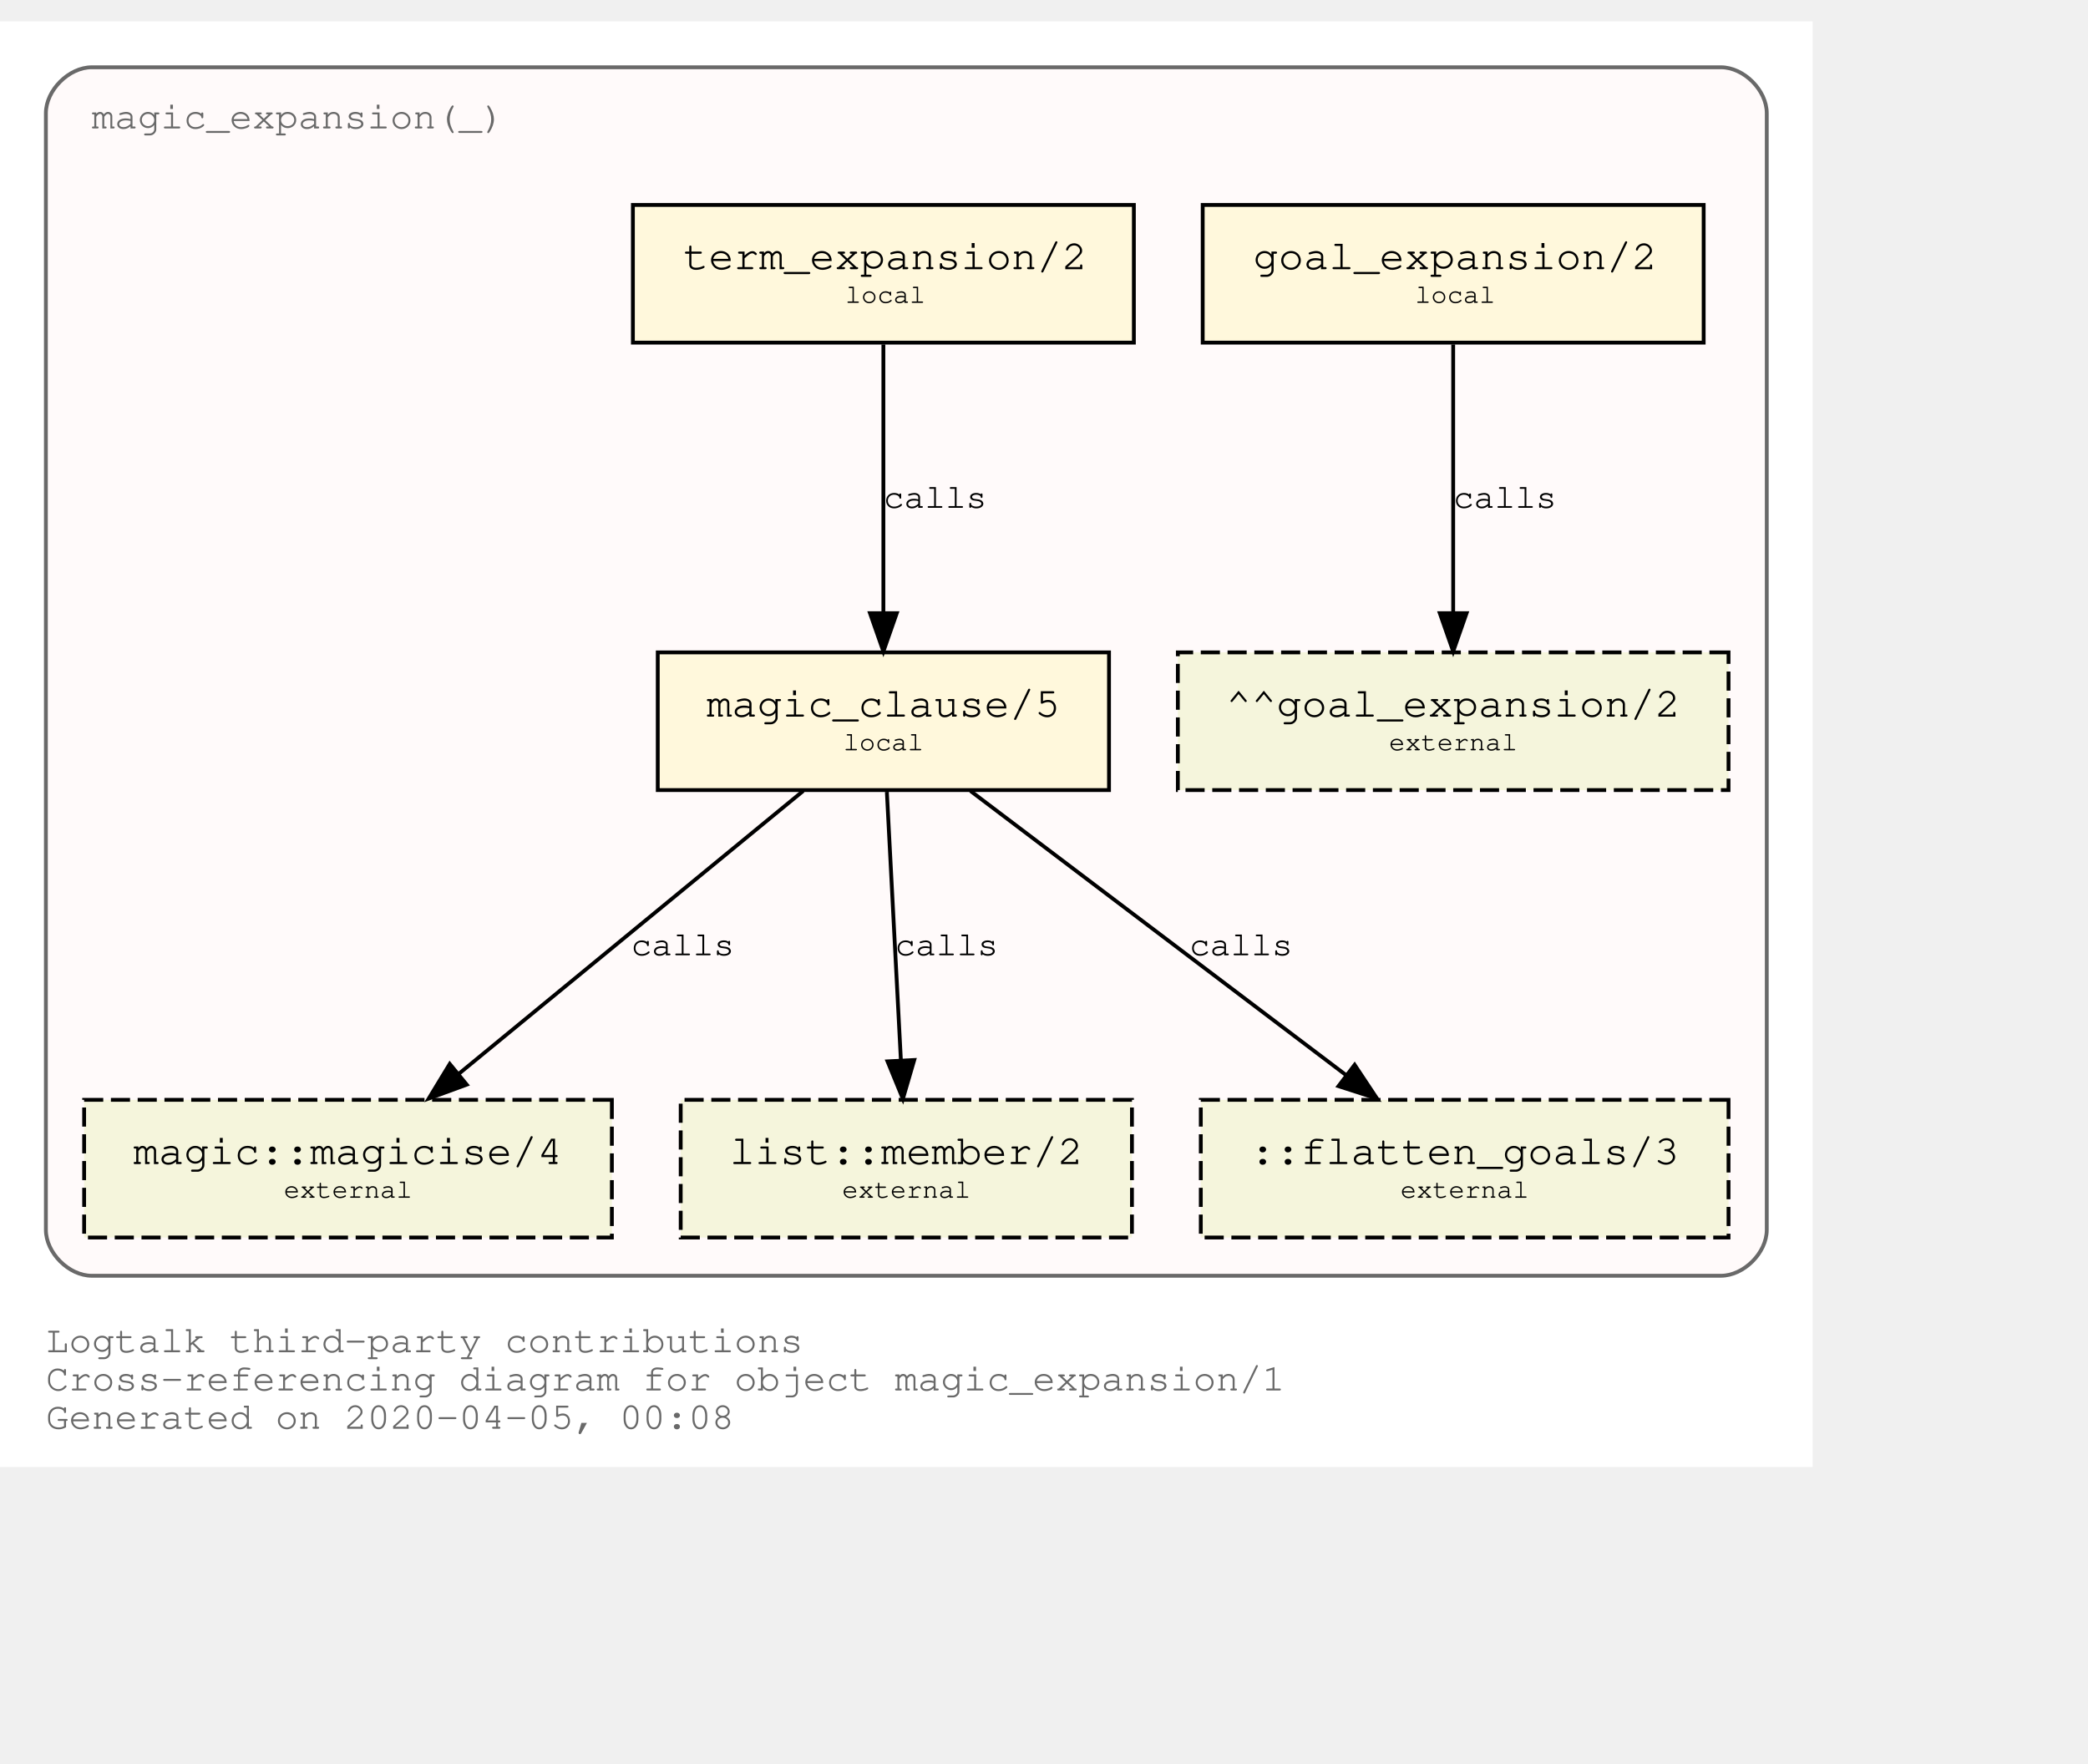
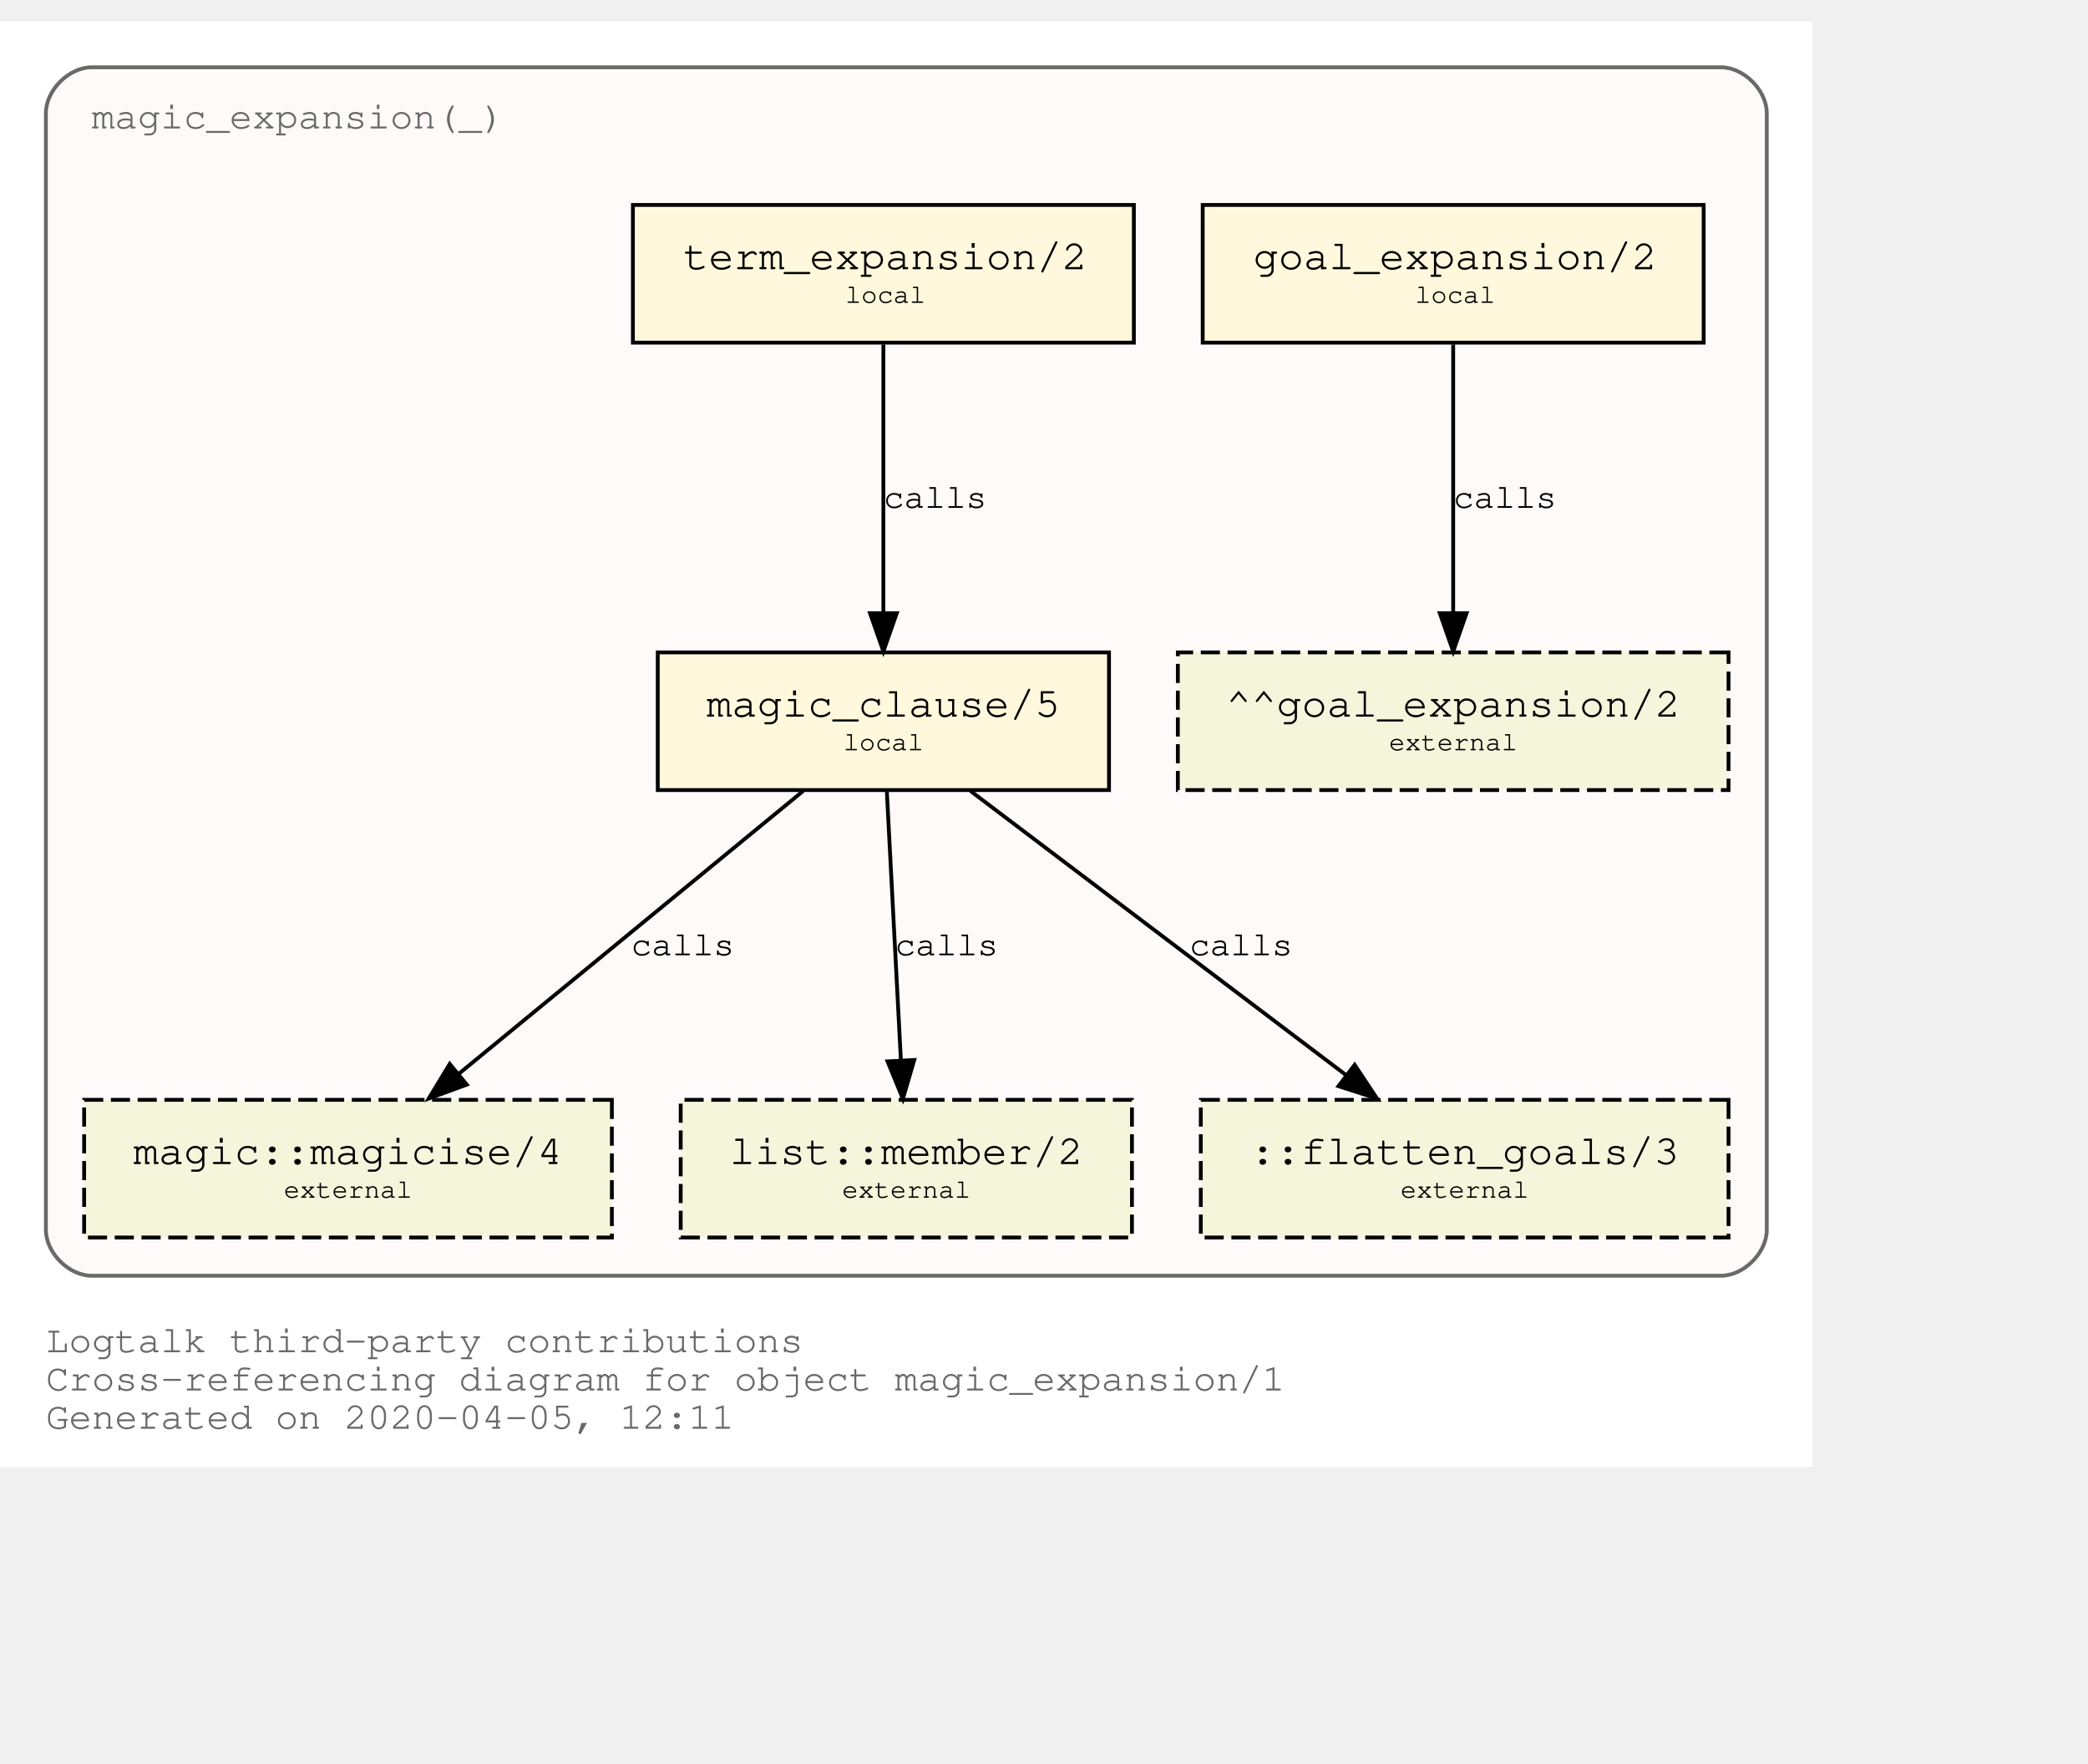
<svg xmlns="http://www.w3.org/2000/svg" xmlns:xlink="http://www.w3.org/1999/xlink" width="618pt" height="522pt" viewBox="72.00 72.00 546.00 450.00">
  <g id="graph0" class="graph" transform="scale(1 1) rotate(0) translate(76 446)">
    <polygon fill="white" stroke="transparent" points="-4,4 -4,-374 470,-374 470,4 -4,4" />
    <text text-anchor="start" x="8" y="-26" font-family="Courier,monospace" font-size="10.00" fill="dimgray">Logtalk third-party contributions</text>
    <text text-anchor="start" x="8" y="-16" font-family="Courier,monospace" font-size="10.00" fill="dimgray">Cross-referencing diagram for object magic_expansion/1</text>
-     <text text-anchor="start" x="8" y="-6" font-family="Courier,monospace" font-size="10.00" fill="dimgray">Generated on 2020-04-05, 00:08</text>
+     <text text-anchor="start" x="8" y="-6" font-family="Courier,monospace" font-size="10.00" fill="dimgray">Generated on 2020-04-05, 12:11</text>
    <g id="clust1" class="cluster">
      <g id="a_clust1">
        <a xlink:title="magic_expansion(_)">
          <path fill="snow" stroke="dimgray" d="M20,-46C20,-46 446,-46 446,-46 452,-46 458,-52 458,-58 458,-58 458,-350 458,-350 458,-356 452,-362 446,-362 446,-362 20,-362 20,-362 14,-362 8,-356 8,-350 8,-350 8,-58 8,-58 8,-52 14,-46 20,-46" />
          <g id="a_clust1_0">
-             <a xlink:href="https://github.com/LogtalkDotOrg/logtalk3/tree/4dd648a4e045432cbabf0d6a638a777dd89c8543/contributions/verdi_neruda/magic_expansion.lgt" xlink:title="https://github.com/LogtalkDotOrg/logtalk3/tree/4dd648a4e045432cbabf0d6a638a777dd89c8543/contributions/verdi_neruda/magic_expansion.lgt">
+             <a xlink:href="https://github.com/LogtalkDotOrg/logtalk3/tree/ee74592c97e0fec25fce0db1d71feeaa3c9ed816/contributions/verdi_neruda/magic_expansion.lgt" xlink:title="https://github.com/LogtalkDotOrg/logtalk3/tree/ee74592c97e0fec25fce0db1d71feeaa3c9ed816/contributions/verdi_neruda/magic_expansion.lgt">
              <text text-anchor="start" x="19.99" y="-346" font-family="Courier,monospace" font-size="10.00" fill="dimgray">magic_expansion(_)</text>
            </a>
          </g>
        </a>
      </g>
    </g>
    <g id="node1" class="node">
      <g id="a_node1">
-         <a xlink:href="https://github.com/LogtalkDotOrg/logtalk3/tree/4dd648a4e045432cbabf0d6a638a777dd89c8543/contributions/verdi_neruda/magic_expansion.lgt#L17" xlink:title="https://github.com/LogtalkDotOrg/logtalk3/tree/4dd648a4e045432cbabf0d6a638a777dd89c8543/contributions/verdi_neruda/magic_expansion.lgt#L17">
+         <a xlink:href="https://github.com/LogtalkDotOrg/logtalk3/tree/ee74592c97e0fec25fce0db1d71feeaa3c9ed816/contributions/verdi_neruda/magic_expansion.lgt#L17" xlink:title="https://github.com/LogtalkDotOrg/logtalk3/tree/ee74592c97e0fec25fce0db1d71feeaa3c9ed816/contributions/verdi_neruda/magic_expansion.lgt#L17">
          <polygon fill="cornsilk" stroke="black" points="441.5,-326 310.5,-326 310.5,-290 441.5,-290 441.5,-326" />
          <text text-anchor="start" x="318.8" y="-309.8" font-family="Courier,monospace" font-size="9.00"> </text>
          <text text-anchor="start" x="323.69" y="-309.2" font-family="Courier,monospace" font-size="11.00">goal_expansion/2</text>
          <text text-anchor="start" x="428.8" y="-309.8" font-family="Courier,monospace" font-size="9.00"> </text>
          <text text-anchor="start" x="318.8" y="-299.8" font-family="Courier,monospace" font-size="9.00"> </text>
          <text text-anchor="start" x="366" y="-300.4" font-family="Courier,monospace" font-size="7.00">local</text>
          <text text-anchor="start" x="428.8" y="-299.8" font-family="Courier,monospace" font-size="9.00"> </text>
        </a>
      </g>
    </g>
    <g id="node7" class="node">
      <polygon fill="beige" stroke="black" stroke-dasharray="5,2" points="448,-209 304,-209 304,-173 448,-173 448,-209" />
      <text text-anchor="start" x="311.8" y="-192.8" font-family="Courier,monospace" font-size="9.00"> </text>
      <text text-anchor="start" x="316.59" y="-192.2" font-family="Courier,monospace" font-size="11.00">^^goal_expansion/2</text>
      <text text-anchor="start" x="434.8" y="-192.8" font-family="Courier,monospace" font-size="9.00"> </text>
      <text text-anchor="start" x="311.8" y="-182.8" font-family="Courier,monospace" font-size="9.00"> </text>
      <text text-anchor="start" x="359.2" y="-183.4" font-family="Courier,monospace" font-size="7.00">external</text>
      <text text-anchor="start" x="434.8" y="-182.8" font-family="Courier,monospace" font-size="9.00"> </text>
    </g>
    <g id="edge3" class="edge">
      <g id="a_edge3">
-         <a xlink:href="https://github.com/LogtalkDotOrg/logtalk3/tree/4dd648a4e045432cbabf0d6a638a777dd89c8543/contributions/verdi_neruda/magic_expansion.lgt#L17" xlink:title="calls">
+         <a xlink:href="https://github.com/LogtalkDotOrg/logtalk3/tree/ee74592c97e0fec25fce0db1d71feeaa3c9ed816/contributions/verdi_neruda/magic_expansion.lgt#L17" xlink:title="calls">
          <path fill="none" stroke="black" d="M376,-289.53C376,-270.94 376,-241.24 376,-219.5" />
          <polygon fill="black" stroke="black" points="379.5,-219.25 376,-209.25 372.5,-219.25 379.5,-219.25" />
        </a>
      </g>
      <g id="a_edge3-label">
-         <a xlink:href="https://github.com/LogtalkDotOrg/logtalk3/tree/4dd648a4e045432cbabf0d6a638a777dd89c8543/contributions/verdi_neruda/magic_expansion.lgt#L17" xlink:title="https://github.com/LogtalkDotOrg/logtalk3/tree/4dd648a4e045432cbabf0d6a638a777dd89c8543/contributions/verdi_neruda/magic_expansion.lgt#L17">
+         <a xlink:href="https://github.com/LogtalkDotOrg/logtalk3/tree/ee74592c97e0fec25fce0db1d71feeaa3c9ed816/contributions/verdi_neruda/magic_expansion.lgt#L17" xlink:title="https://github.com/LogtalkDotOrg/logtalk3/tree/ee74592c97e0fec25fce0db1d71feeaa3c9ed816/contributions/verdi_neruda/magic_expansion.lgt#L17">
          <text text-anchor="start" x="376" y="-246.8" font-family="Courier,monospace" font-size="9.00">calls</text>
        </a>
      </g>
    </g>
    <g id="node2" class="node">
      <g id="a_node2">
-         <a xlink:href="https://github.com/LogtalkDotOrg/logtalk3/tree/4dd648a4e045432cbabf0d6a638a777dd89c8543/contributions/verdi_neruda/magic_expansion.lgt#L20" xlink:title="https://github.com/LogtalkDotOrg/logtalk3/tree/4dd648a4e045432cbabf0d6a638a777dd89c8543/contributions/verdi_neruda/magic_expansion.lgt#L20">
+         <a xlink:href="https://github.com/LogtalkDotOrg/logtalk3/tree/ee74592c97e0fec25fce0db1d71feeaa3c9ed816/contributions/verdi_neruda/magic_expansion.lgt#L20" xlink:title="https://github.com/LogtalkDotOrg/logtalk3/tree/ee74592c97e0fec25fce0db1d71feeaa3c9ed816/contributions/verdi_neruda/magic_expansion.lgt#L20">
          <polygon fill="cornsilk" stroke="black" points="292.5,-326 161.5,-326 161.5,-290 292.5,-290 292.5,-326" />
          <text text-anchor="start" x="169.8" y="-309.8" font-family="Courier,monospace" font-size="9.00"> </text>
          <text text-anchor="start" x="174.69" y="-309.2" font-family="Courier,monospace" font-size="11.00">term_expansion/2</text>
          <text text-anchor="start" x="279.8" y="-309.8" font-family="Courier,monospace" font-size="9.00"> </text>
          <text text-anchor="start" x="169.8" y="-299.8" font-family="Courier,monospace" font-size="9.00"> </text>
          <text text-anchor="start" x="217" y="-300.4" font-family="Courier,monospace" font-size="7.00">local</text>
          <text text-anchor="start" x="279.8" y="-299.8" font-family="Courier,monospace" font-size="9.00"> </text>
        </a>
      </g>
    </g>
    <g id="node3" class="node">
      <g id="a_node3">
-         <a xlink:href="https://github.com/LogtalkDotOrg/logtalk3/tree/4dd648a4e045432cbabf0d6a638a777dd89c8543/contributions/verdi_neruda/magic_expansion.lgt#L27" xlink:title="https://github.com/LogtalkDotOrg/logtalk3/tree/4dd648a4e045432cbabf0d6a638a777dd89c8543/contributions/verdi_neruda/magic_expansion.lgt#L27">
+         <a xlink:href="https://github.com/LogtalkDotOrg/logtalk3/tree/ee74592c97e0fec25fce0db1d71feeaa3c9ed816/contributions/verdi_neruda/magic_expansion.lgt#L27" xlink:title="https://github.com/LogtalkDotOrg/logtalk3/tree/ee74592c97e0fec25fce0db1d71feeaa3c9ed816/contributions/verdi_neruda/magic_expansion.lgt#L27">
          <polygon fill="cornsilk" stroke="black" points="286,-209 168,-209 168,-173 286,-173 286,-209" />
          <text text-anchor="start" x="175.8" y="-192.8" font-family="Courier,monospace" font-size="9.00"> </text>
          <text text-anchor="start" x="180.79" y="-192.2" font-family="Courier,monospace" font-size="11.00">magic_clause/5</text>
          <text text-anchor="start" x="272.8" y="-192.8" font-family="Courier,monospace" font-size="9.00"> </text>
          <text text-anchor="start" x="175.8" y="-182.8" font-family="Courier,monospace" font-size="9.00"> </text>
          <text text-anchor="start" x="216.5" y="-183.4" font-family="Courier,monospace" font-size="7.00">local</text>
          <text text-anchor="start" x="272.8" y="-182.8" font-family="Courier,monospace" font-size="9.00"> </text>
        </a>
      </g>
    </g>
    <g id="edge1" class="edge">
      <g id="a_edge1">
-         <a xlink:href="https://github.com/LogtalkDotOrg/logtalk3/tree/4dd648a4e045432cbabf0d6a638a777dd89c8543/contributions/verdi_neruda/magic_expansion.lgt#L20" xlink:title="calls">
+         <a xlink:href="https://github.com/LogtalkDotOrg/logtalk3/tree/ee74592c97e0fec25fce0db1d71feeaa3c9ed816/contributions/verdi_neruda/magic_expansion.lgt#L20" xlink:title="calls">
          <path fill="none" stroke="black" d="M227,-289.53C227,-270.94 227,-241.24 227,-219.5" />
          <polygon fill="black" stroke="black" points="230.5,-219.25 227,-209.25 223.5,-219.25 230.5,-219.25" />
        </a>
      </g>
      <g id="a_edge1-label">
-         <a xlink:href="https://github.com/LogtalkDotOrg/logtalk3/tree/4dd648a4e045432cbabf0d6a638a777dd89c8543/contributions/verdi_neruda/magic_expansion.lgt#L20" xlink:title="https://github.com/LogtalkDotOrg/logtalk3/tree/4dd648a4e045432cbabf0d6a638a777dd89c8543/contributions/verdi_neruda/magic_expansion.lgt#L20">
+         <a xlink:href="https://github.com/LogtalkDotOrg/logtalk3/tree/ee74592c97e0fec25fce0db1d71feeaa3c9ed816/contributions/verdi_neruda/magic_expansion.lgt#L20" xlink:title="https://github.com/LogtalkDotOrg/logtalk3/tree/ee74592c97e0fec25fce0db1d71feeaa3c9ed816/contributions/verdi_neruda/magic_expansion.lgt#L20">
          <text text-anchor="start" x="227" y="-246.8" font-family="Courier,monospace" font-size="9.00">calls</text>
        </a>
      </g>
    </g>
    <g id="node4" class="node">
      <g id="a_node4">
        <a xlink:href="https://logtalk.org/library/magic_0.html#magicise/4" xlink:title="https://logtalk.org/library/magic_0.html#magicise/4">
          <polygon fill="beige" stroke="black" stroke-dasharray="5,2" points="156,-92 18,-92 18,-56 156,-56 156,-92" />
          <text text-anchor="start" x="25.8" y="-75.8" font-family="Courier,monospace" font-size="9.00"> </text>
          <text text-anchor="start" x="30.89" y="-75.2" font-family="Courier,monospace" font-size="11.00">magic::magicise/4</text>
          <text text-anchor="start" x="142.8" y="-75.8" font-family="Courier,monospace" font-size="9.00"> </text>
          <text text-anchor="start" x="25.8" y="-65.8" font-family="Courier,monospace" font-size="9.00"> </text>
          <text text-anchor="start" x="70.2" y="-66.4" font-family="Courier,monospace" font-size="7.00">external</text>
          <text text-anchor="start" x="142.8" y="-65.8" font-family="Courier,monospace" font-size="9.00"> </text>
        </a>
      </g>
    </g>
    <g id="edge4" class="edge">
      <g id="a_edge4">
-         <a xlink:href="https://github.com/LogtalkDotOrg/logtalk3/tree/4dd648a4e045432cbabf0d6a638a777dd89c8543/contributions/verdi_neruda/magic_expansion.lgt#L27" xlink:title="calls">
+         <a xlink:href="https://github.com/LogtalkDotOrg/logtalk3/tree/ee74592c97e0fec25fce0db1d71feeaa3c9ed816/contributions/verdi_neruda/magic_expansion.lgt#L27" xlink:title="calls">
          <path fill="none" stroke="black" d="M206.04,-172.78C182.12,-153.14 142.85,-120.88 116,-98.83" />
          <polygon fill="black" stroke="black" points="118.05,-95.98 108.1,-92.33 113.61,-101.39 118.05,-95.98" />
        </a>
      </g>
      <g id="a_edge4-label">
-         <a xlink:href="https://github.com/LogtalkDotOrg/logtalk3/tree/4dd648a4e045432cbabf0d6a638a777dd89c8543/contributions/verdi_neruda/magic_expansion.lgt#L27" xlink:title="https://github.com/LogtalkDotOrg/logtalk3/tree/4dd648a4e045432cbabf0d6a638a777dd89c8543/contributions/verdi_neruda/magic_expansion.lgt#L27">
+         <a xlink:href="https://github.com/LogtalkDotOrg/logtalk3/tree/ee74592c97e0fec25fce0db1d71feeaa3c9ed816/contributions/verdi_neruda/magic_expansion.lgt#L27" xlink:title="https://github.com/LogtalkDotOrg/logtalk3/tree/ee74592c97e0fec25fce0db1d71feeaa3c9ed816/contributions/verdi_neruda/magic_expansion.lgt#L27">
          <text text-anchor="start" x="161" y="-129.8" font-family="Courier,monospace" font-size="9.00">calls</text>
        </a>
      </g>
    </g>
    <g id="node5" class="node">
      <g id="a_node5">
        <a xlink:href="https://logtalk.org/library/listp_0.html#member/2" xlink:title="https://logtalk.org/library/listp_0.html#member/2">
          <polygon fill="beige" stroke="black" stroke-dasharray="5,2" points="292,-92 174,-92 174,-56 292,-56 292,-92" />
          <text text-anchor="start" x="181.8" y="-75.8" font-family="Courier,monospace" font-size="9.00"> </text>
          <text text-anchor="start" x="186.79" y="-75.2" font-family="Courier,monospace" font-size="11.00">list::member/2</text>
          <text text-anchor="start" x="278.8" y="-75.8" font-family="Courier,monospace" font-size="9.00"> </text>
          <text text-anchor="start" x="181.8" y="-65.8" font-family="Courier,monospace" font-size="9.00"> </text>
          <text text-anchor="start" x="216.2" y="-66.4" font-family="Courier,monospace" font-size="7.00">external</text>
          <text text-anchor="start" x="278.8" y="-65.8" font-family="Courier,monospace" font-size="9.00"> </text>
        </a>
      </g>
    </g>
    <g id="edge5" class="edge">
      <g id="a_edge5">
-         <a xlink:href="https://github.com/LogtalkDotOrg/logtalk3/tree/4dd648a4e045432cbabf0d6a638a777dd89c8543/contributions/verdi_neruda/magic_expansion.lgt#L27" xlink:title="calls">
+         <a xlink:href="https://github.com/LogtalkDotOrg/logtalk3/tree/ee74592c97e0fec25fce0db1d71feeaa3c9ed816/contributions/verdi_neruda/magic_expansion.lgt#L27" xlink:title="calls">
          <path fill="none" stroke="black" d="M227.91,-172.53C228.88,-153.94 230.43,-124.24 231.57,-102.5" />
          <polygon fill="black" stroke="black" points="235.07,-102.42 232.1,-92.25 228.08,-102.06 235.07,-102.42" />
        </a>
      </g>
      <g id="a_edge5-label">
-         <a xlink:href="https://github.com/LogtalkDotOrg/logtalk3/tree/4dd648a4e045432cbabf0d6a638a777dd89c8543/contributions/verdi_neruda/magic_expansion.lgt#L27" xlink:title="https://github.com/LogtalkDotOrg/logtalk3/tree/4dd648a4e045432cbabf0d6a638a777dd89c8543/contributions/verdi_neruda/magic_expansion.lgt#L27">
+         <a xlink:href="https://github.com/LogtalkDotOrg/logtalk3/tree/ee74592c97e0fec25fce0db1d71feeaa3c9ed816/contributions/verdi_neruda/magic_expansion.lgt#L27" xlink:title="https://github.com/LogtalkDotOrg/logtalk3/tree/ee74592c97e0fec25fce0db1d71feeaa3c9ed816/contributions/verdi_neruda/magic_expansion.lgt#L27">
          <text text-anchor="start" x="230" y="-129.8" font-family="Courier,monospace" font-size="9.00">calls</text>
        </a>
      </g>
    </g>
    <g id="node6" class="node">
      <polygon fill="beige" stroke="black" stroke-dasharray="5,2" points="448,-92 310,-92 310,-56 448,-56 448,-92" />
      <text text-anchor="start" x="317.8" y="-75.8" font-family="Courier,monospace" font-size="9.00"> </text>
      <text text-anchor="start" x="322.89" y="-75.2" font-family="Courier,monospace" font-size="11.00">::flatten_goals/3</text>
      <text text-anchor="start" x="434.8" y="-75.8" font-family="Courier,monospace" font-size="9.00"> </text>
      <text text-anchor="start" x="317.8" y="-65.8" font-family="Courier,monospace" font-size="9.00"> </text>
      <text text-anchor="start" x="362.2" y="-66.4" font-family="Courier,monospace" font-size="7.00">external</text>
      <text text-anchor="start" x="434.8" y="-65.8" font-family="Courier,monospace" font-size="9.00"> </text>
    </g>
    <g id="edge2" class="edge">
      <g id="a_edge2">
-         <a xlink:href="https://github.com/LogtalkDotOrg/logtalk3/tree/4dd648a4e045432cbabf0d6a638a777dd89c8543/contributions/verdi_neruda/magic_expansion.lgt#L27" xlink:title="calls">
+         <a xlink:href="https://github.com/LogtalkDotOrg/logtalk3/tree/ee74592c97e0fec25fce0db1d71feeaa3c9ed816/contributions/verdi_neruda/magic_expansion.lgt#L27" xlink:title="calls">
          <path fill="none" stroke="black" d="M249.76,-172.78C275.84,-153.05 318.73,-120.6 347.89,-98.54" />
          <polygon fill="black" stroke="black" points="350.23,-101.16 356.09,-92.33 346,-95.58 350.23,-101.16" />
        </a>
      </g>
      <g id="a_edge2-label">
-         <a xlink:href="https://github.com/LogtalkDotOrg/logtalk3/tree/4dd648a4e045432cbabf0d6a638a777dd89c8543/contributions/verdi_neruda/magic_expansion.lgt#L27" xlink:title="https://github.com/LogtalkDotOrg/logtalk3/tree/4dd648a4e045432cbabf0d6a638a777dd89c8543/contributions/verdi_neruda/magic_expansion.lgt#L27">
+         <a xlink:href="https://github.com/LogtalkDotOrg/logtalk3/tree/ee74592c97e0fec25fce0db1d71feeaa3c9ed816/contributions/verdi_neruda/magic_expansion.lgt#L27" xlink:title="https://github.com/LogtalkDotOrg/logtalk3/tree/ee74592c97e0fec25fce0db1d71feeaa3c9ed816/contributions/verdi_neruda/magic_expansion.lgt#L27">
          <text text-anchor="start" x="307" y="-129.8" font-family="Courier,monospace" font-size="9.00">calls</text>
        </a>
      </g>
    </g>
  </g>
</svg>
